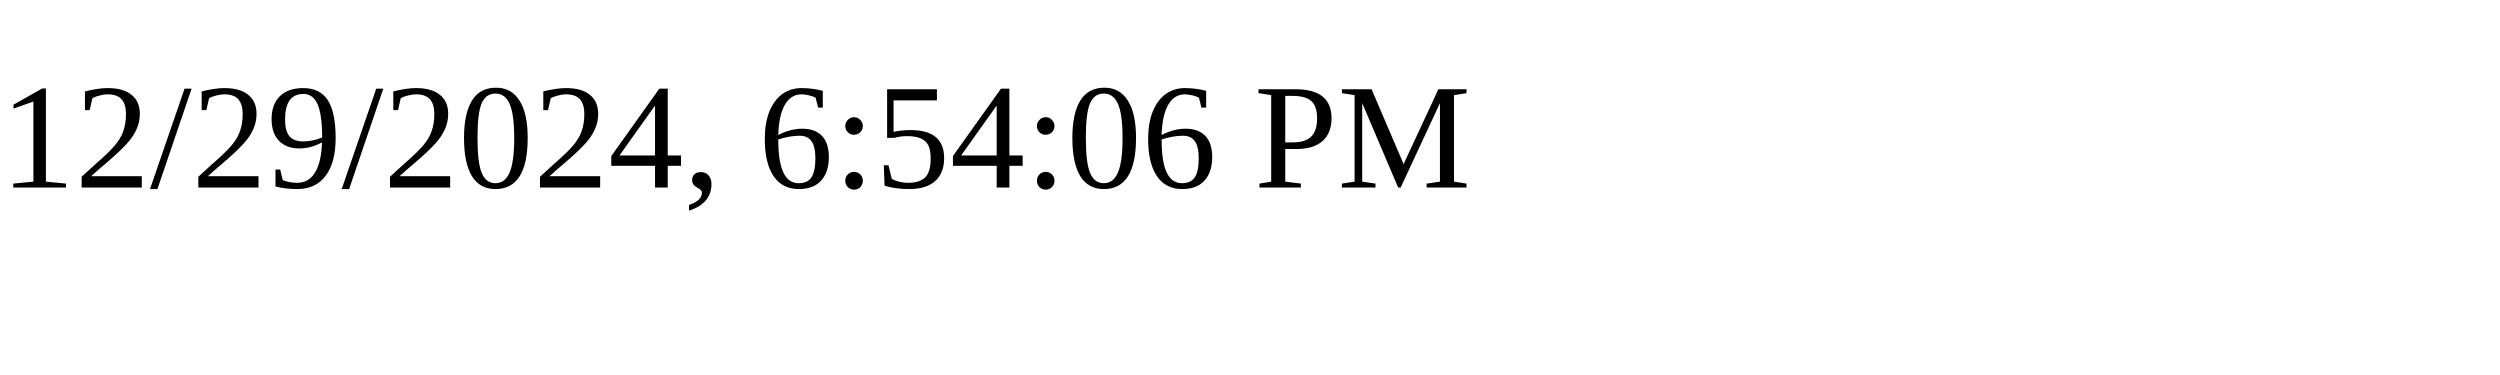
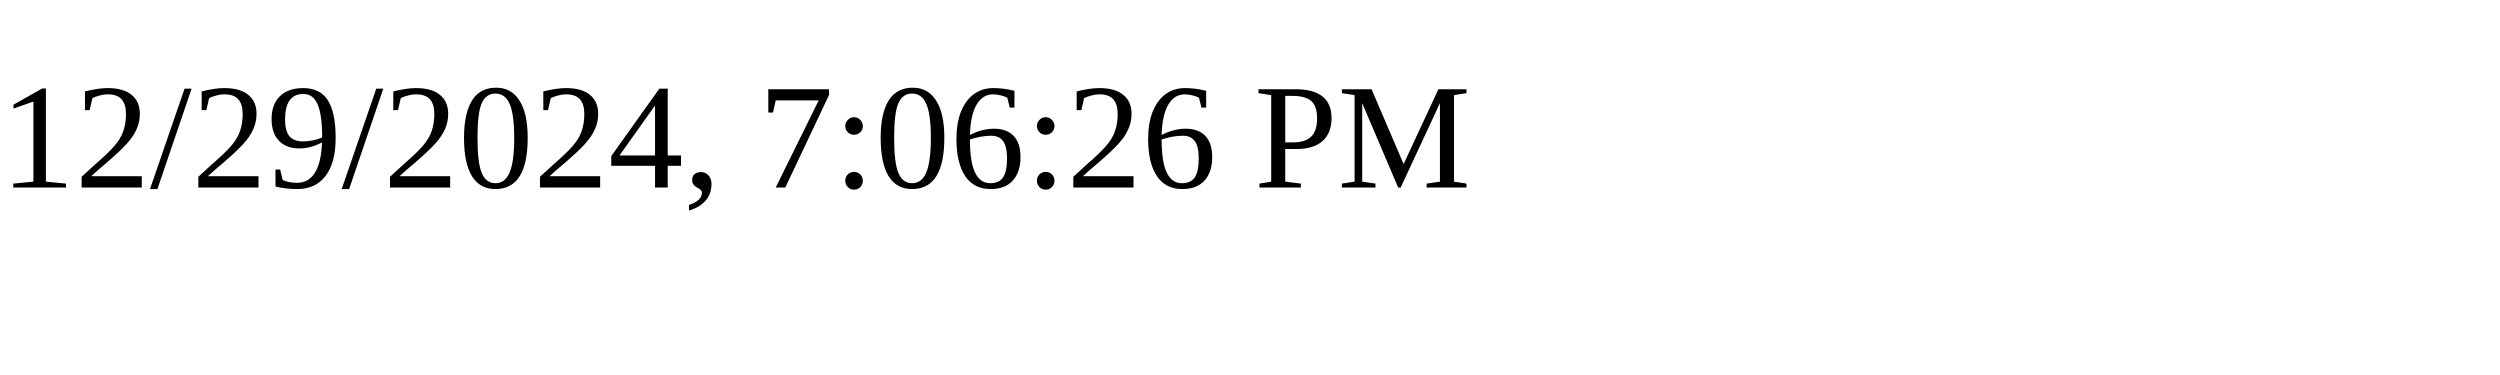
<svg xmlns="http://www.w3.org/2000/svg" height="30" width="200">
-   <text x="0" y="15">12/29/2024, 6:54:06 PM</text>
+   <text x="0" y="15">12/29/2024, 7:06:26 PM</text>
</svg>
